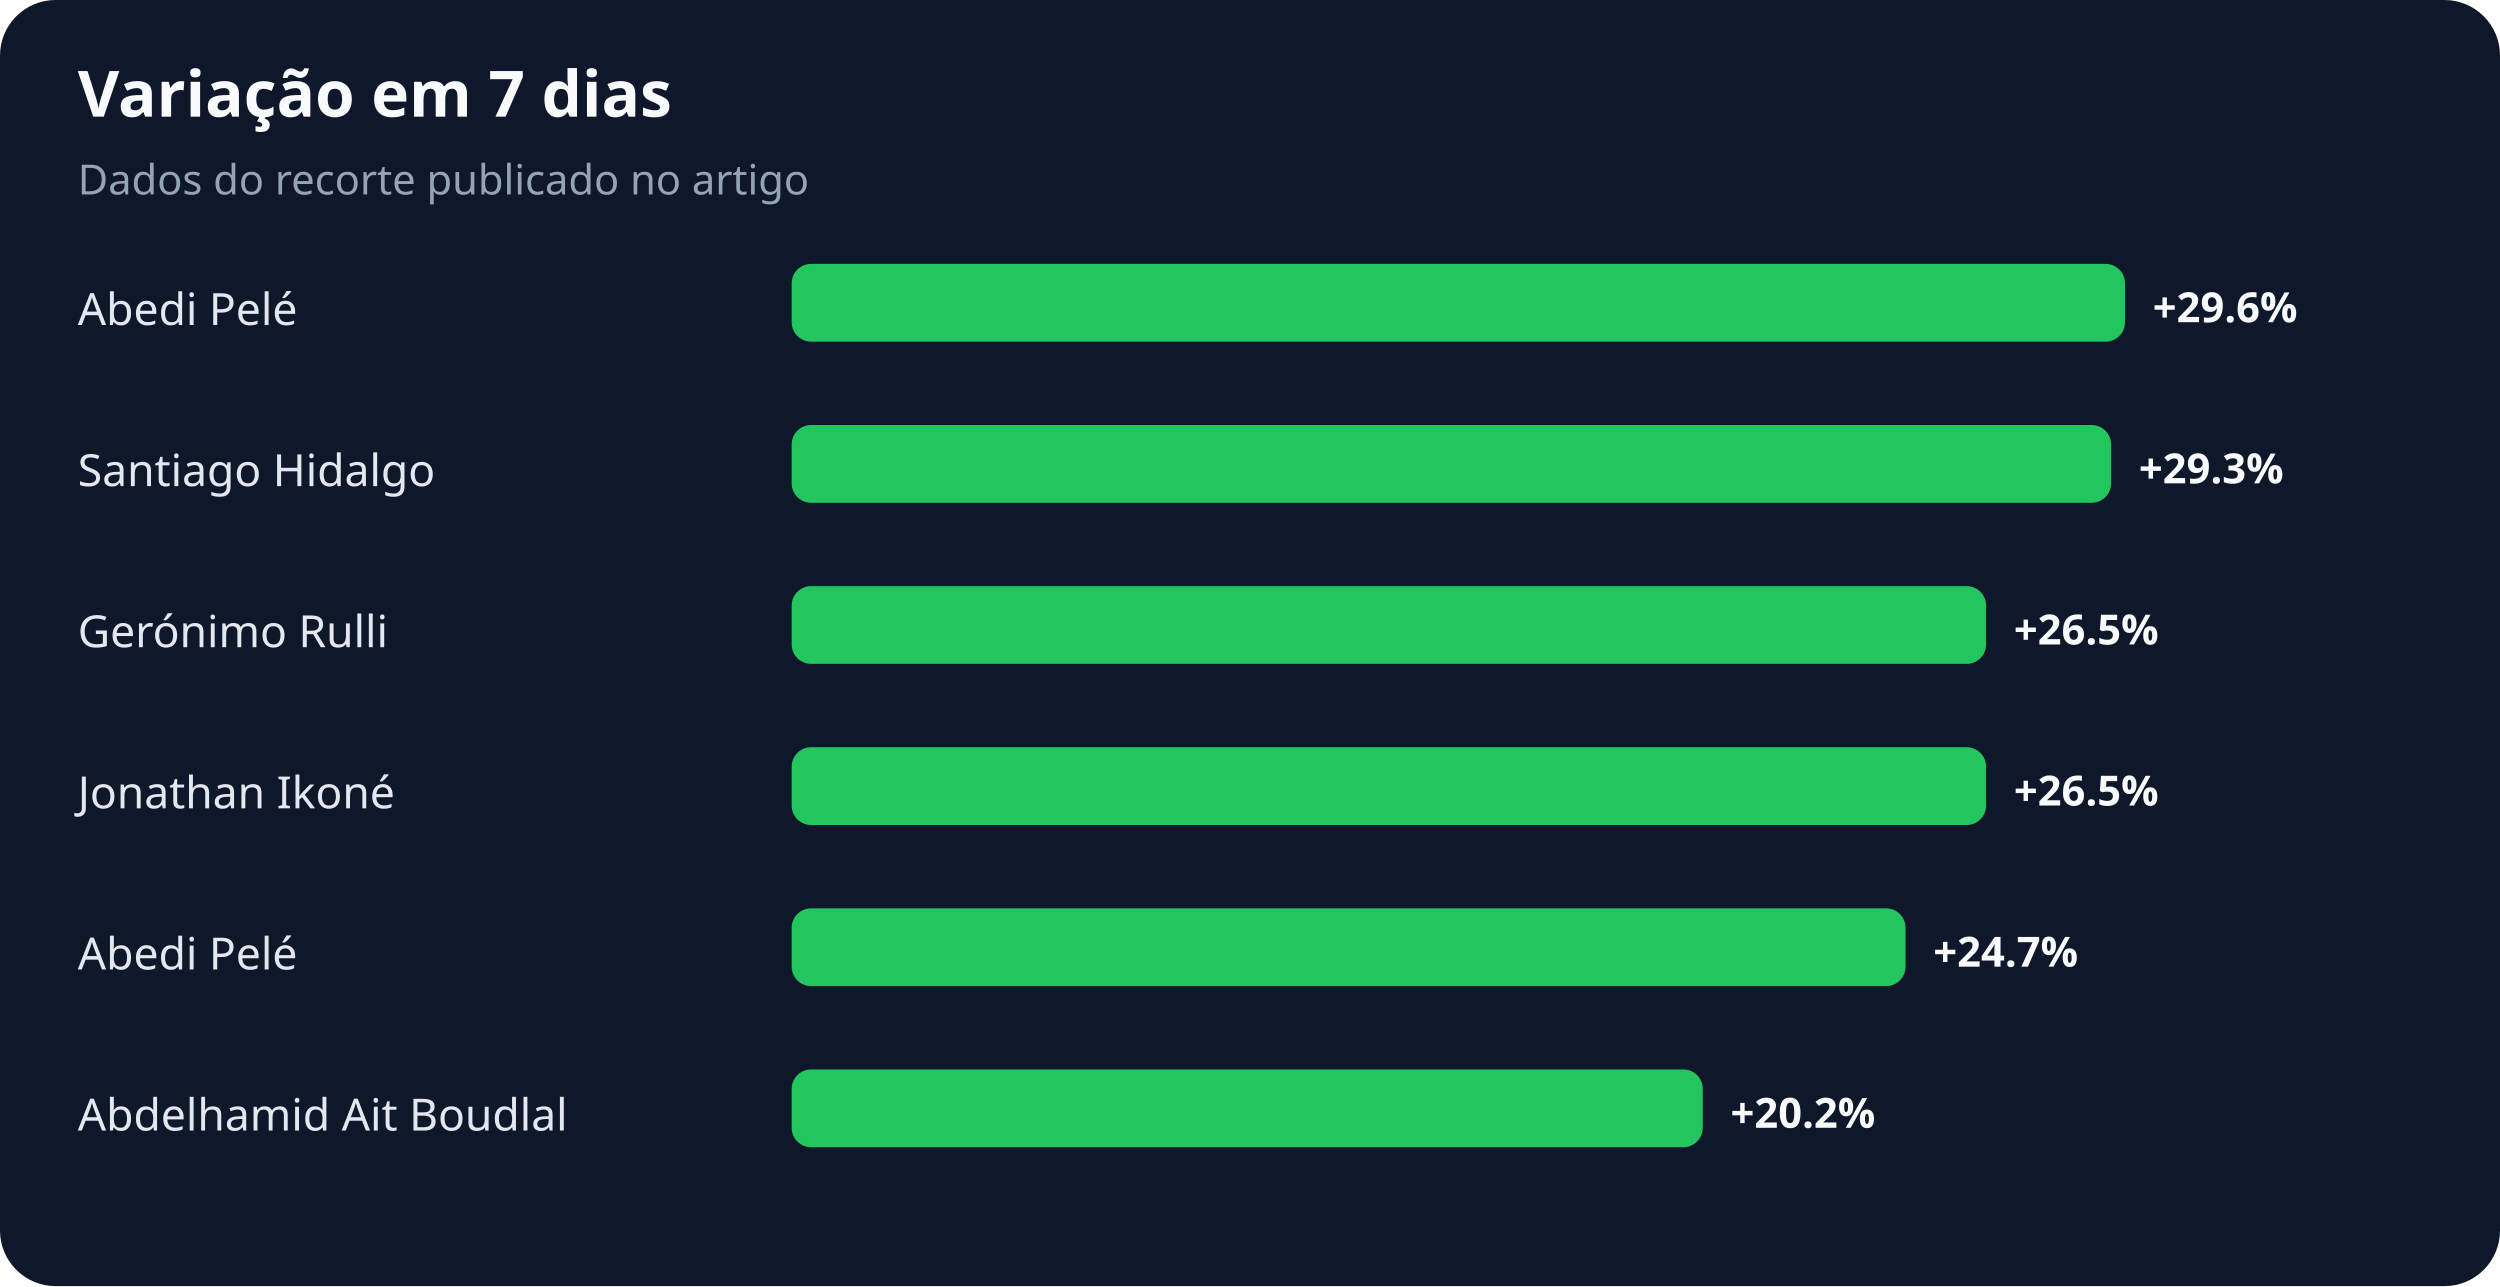
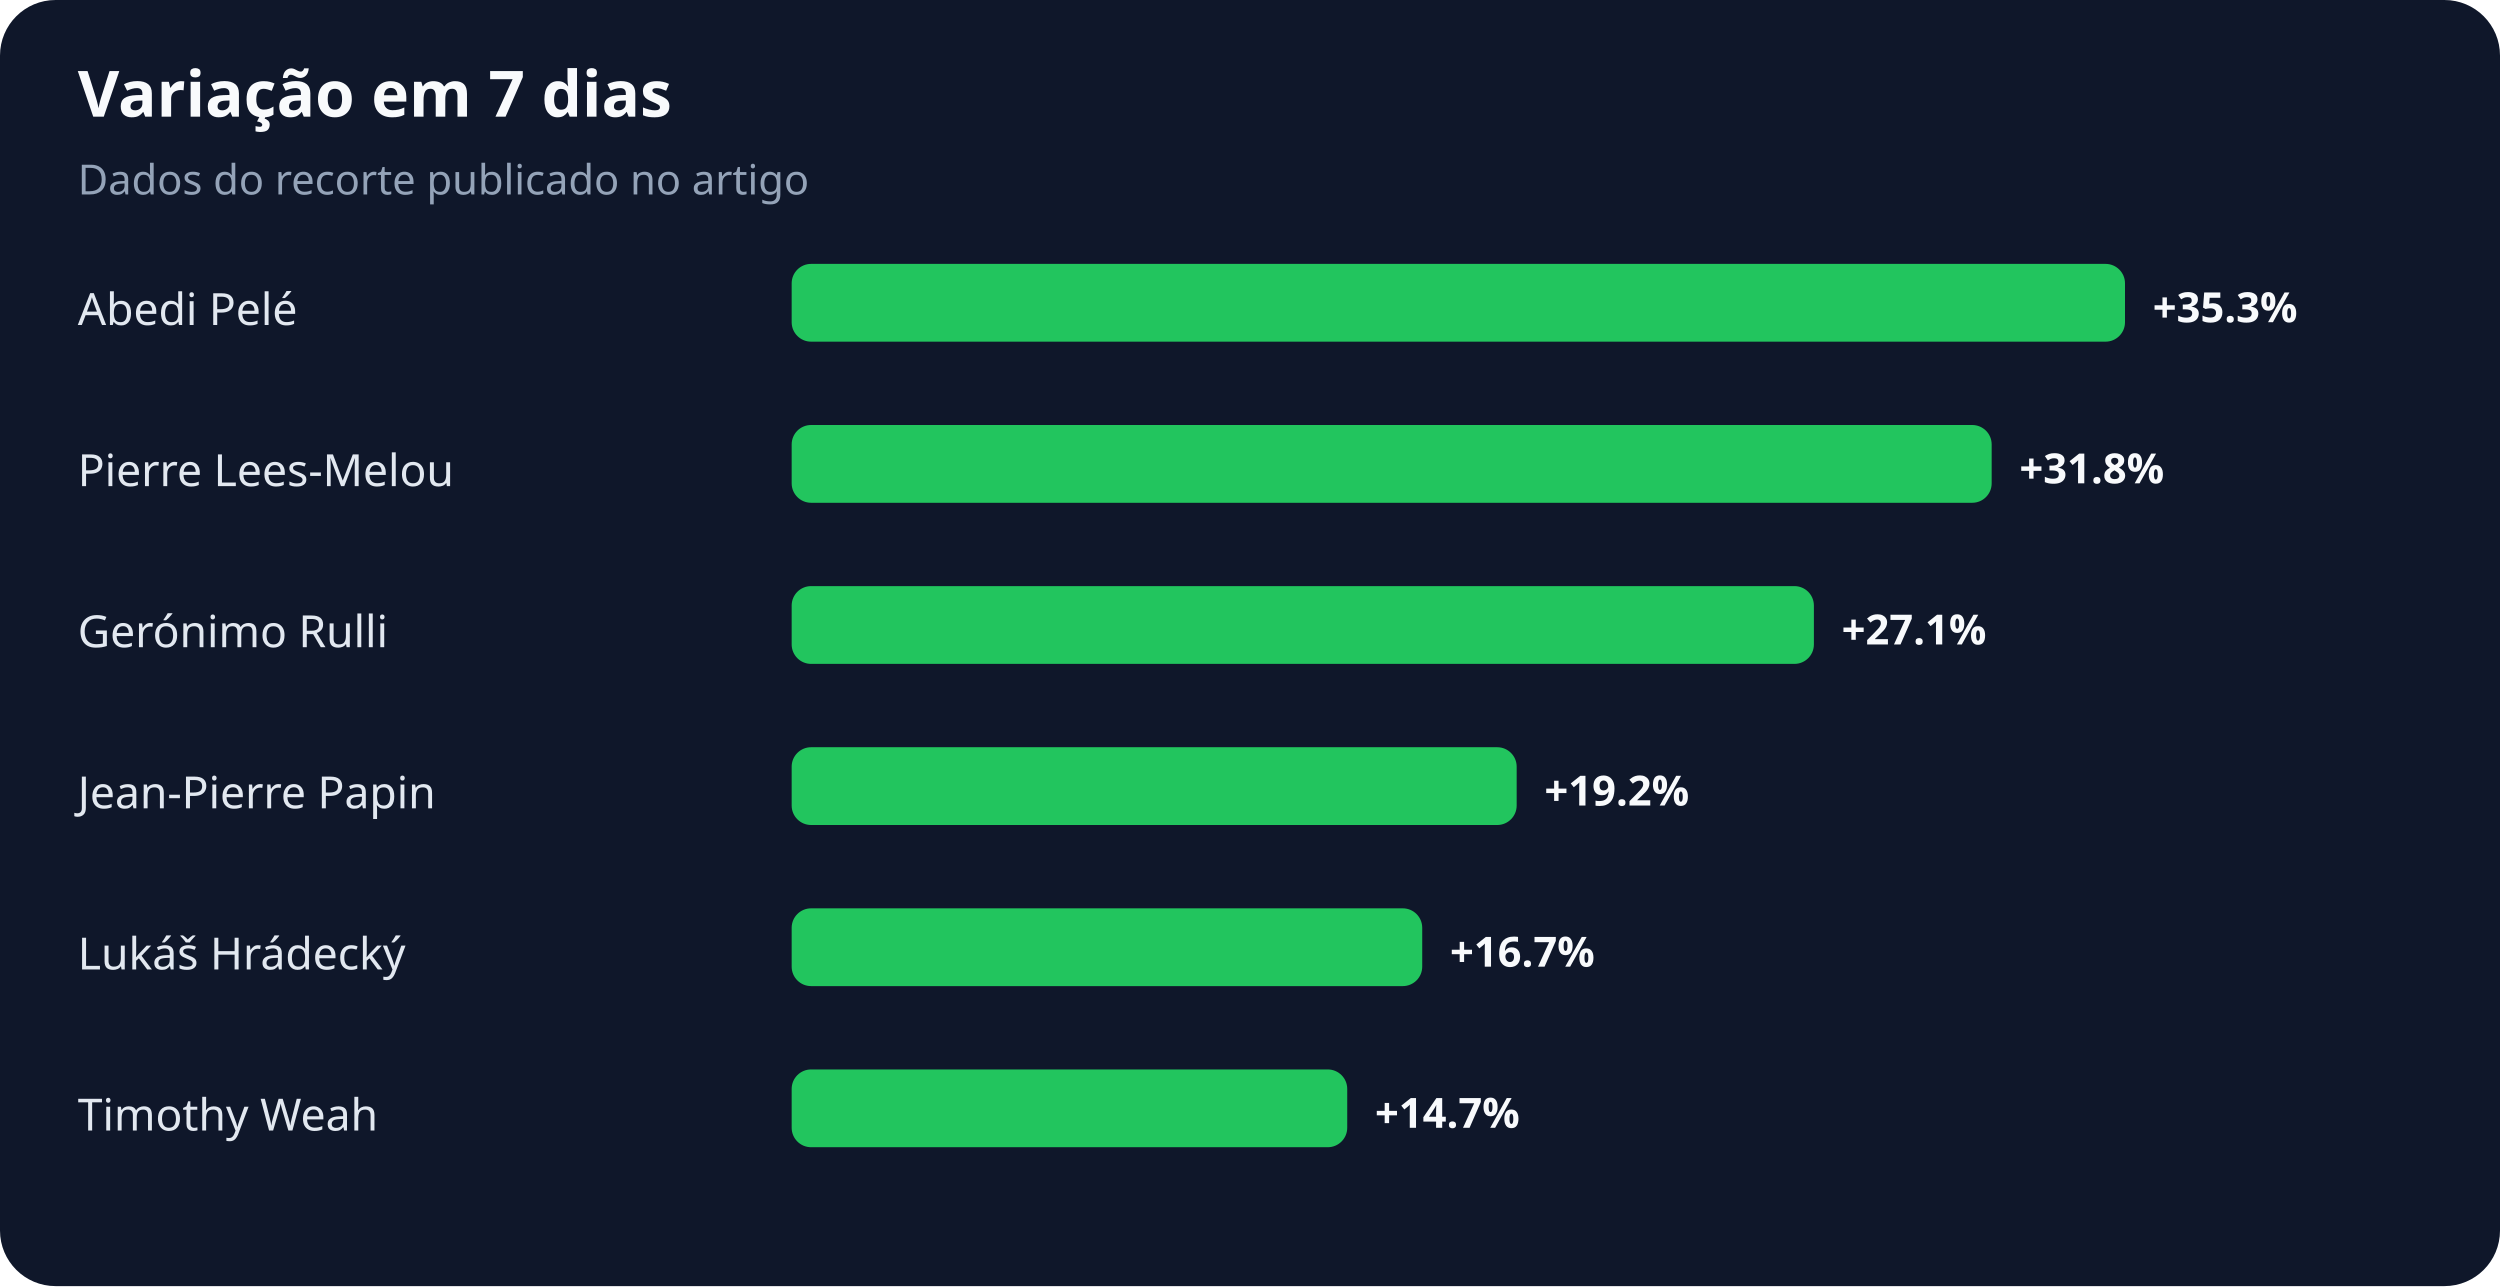
<svg xmlns="http://www.w3.org/2000/svg" width="900" height="463" viewBox="0 0 900 463" role="img" aria-labelledby="title desc">
  <rect width="100%" height="100%" rx="20" fill="#0f172a" />
  <text x="28" y="42" fill="#f8fafc" font-family="system-ui,sans-serif" font-size="23" font-weight="700">Variação em 7 dias</text>
  <text x="28" y="70" fill="#94a3b8" font-family="system-ui,sans-serif" font-size="15">Dados do recorte publicado no artigo</text>
  <text x="28" y="117" fill="#e2e8f0" font-family="system-ui,sans-serif" font-size="16">Abedi Pelé</text>
  <rect x="285" y="95" width="480" height="28" rx="7" fill="#22c55e" />
-   <text x="775" y="116" fill="#f8fafc" font-family="system-ui,sans-serif" font-size="15" font-weight="700">+29.6%</text>
-   <text x="28" y="175" fill="#e2e8f0" font-family="system-ui,sans-serif" font-size="16">Santiago Hidalgo</text>
-   <rect x="285" y="153" width="475" height="28" rx="7" fill="#22c55e" />
-   <text x="770" y="174" fill="#f8fafc" font-family="system-ui,sans-serif" font-size="15" font-weight="700">+29.3%</text>
+   <text x="775" y="116" fill="#f8fafc" font-family="system-ui,sans-serif" font-size="15" font-weight="700">+35.3%</text>
+   <text x="28" y="175" fill="#e2e8f0" font-family="system-ui,sans-serif" font-size="16">Pierre Lees-Melou</text>
+   <rect x="285" y="153" width="432" height="28" rx="7" fill="#22c55e" />
+   <text x="727" y="174" fill="#f8fafc" font-family="system-ui,sans-serif" font-size="15" font-weight="700">+31.8%</text>
  <text x="28" y="233" fill="#e2e8f0" font-family="system-ui,sans-serif" font-size="16">Gerónimo Rulli</text>
-   <rect x="285" y="211" width="430" height="28" rx="7" fill="#22c55e" />
-   <text x="725" y="232" fill="#f8fafc" font-family="system-ui,sans-serif" font-size="15" font-weight="700">+26.5%</text>
-   <text x="28" y="291" fill="#e2e8f0" font-family="system-ui,sans-serif" font-size="16">Jonathan Ikoné</text>
-   <rect x="285" y="269" width="430" height="28" rx="7" fill="#22c55e" />
-   <text x="725" y="290" fill="#f8fafc" font-family="system-ui,sans-serif" font-size="15" font-weight="700">+26.5%</text>
-   <text x="28" y="349" fill="#e2e8f0" font-family="system-ui,sans-serif" font-size="16">Abedi Pelé</text>
-   <rect x="285" y="327" width="401" height="28" rx="7" fill="#22c55e" />
-   <text x="696" y="348" fill="#f8fafc" font-family="system-ui,sans-serif" font-size="15" font-weight="700">+24.7%</text>
-   <text x="28" y="407" fill="#e2e8f0" font-family="system-ui,sans-serif" font-size="16">Abdelhamid Ait Boudlal</text>
-   <rect x="285" y="385" width="328" height="28" rx="7" fill="#22c55e" />
-   <text x="623" y="406" fill="#f8fafc" font-family="system-ui,sans-serif" font-size="15" font-weight="700">+20.2%</text>
+   <rect x="285" y="211" width="368" height="28" rx="7" fill="#22c55e" />
+   <text x="663" y="232" fill="#f8fafc" font-family="system-ui,sans-serif" font-size="15" font-weight="700">+27.1%</text>
+   <text x="28" y="291" fill="#e2e8f0" font-family="system-ui,sans-serif" font-size="16">Jean-Pierre Papin</text>
+   <rect x="285" y="269" width="261" height="28" rx="7" fill="#22c55e" />
+   <text x="556" y="290" fill="#f8fafc" font-family="system-ui,sans-serif" font-size="15" font-weight="700">+19.2%</text>
+   <text x="28" y="349" fill="#e2e8f0" font-family="system-ui,sans-serif" font-size="16">Lukáš Hrádecký</text>
+   <rect x="285" y="327" width="227" height="28" rx="7" fill="#22c55e" />
+   <text x="522" y="348" fill="#f8fafc" font-family="system-ui,sans-serif" font-size="15" font-weight="700">+16.7%</text>
+   <text x="28" y="407" fill="#e2e8f0" font-family="system-ui,sans-serif" font-size="16">Timothy Weah</text>
+   <rect x="285" y="385" width="200" height="28" rx="7" fill="#22c55e" />
+   <text x="495" y="406" fill="#f8fafc" font-family="system-ui,sans-serif" font-size="15" font-weight="700">+14.7%</text>
</svg>
